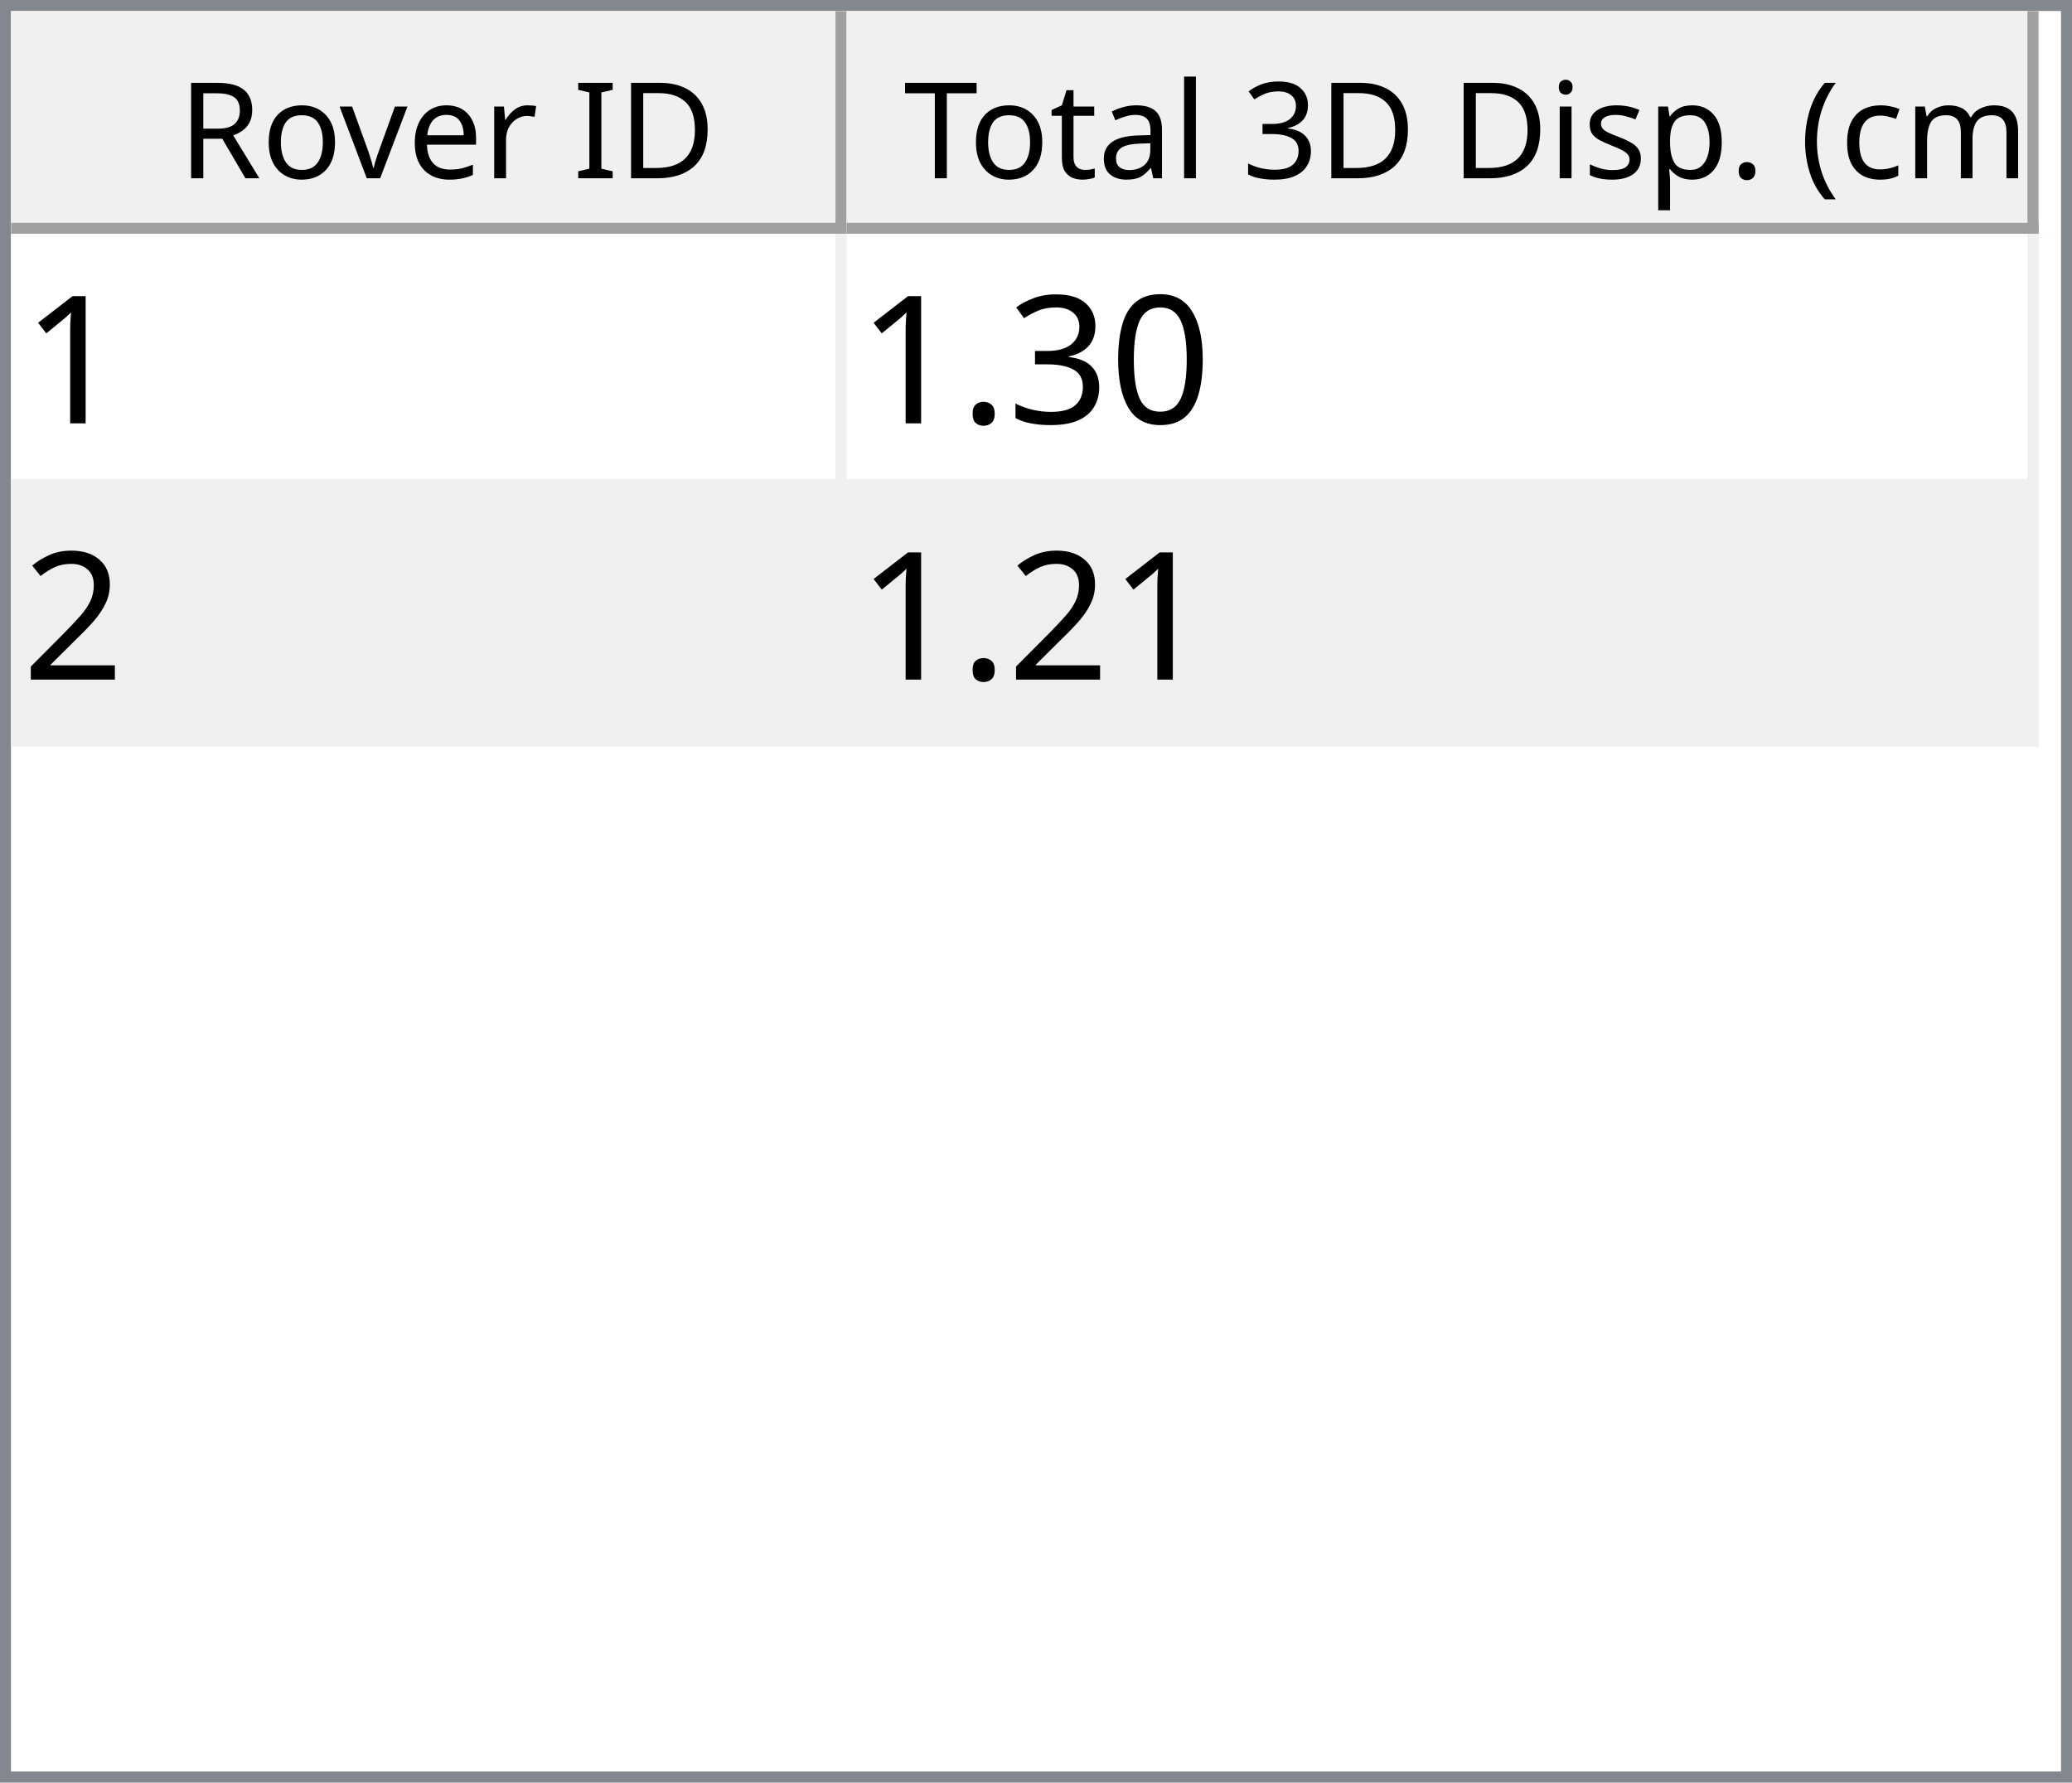
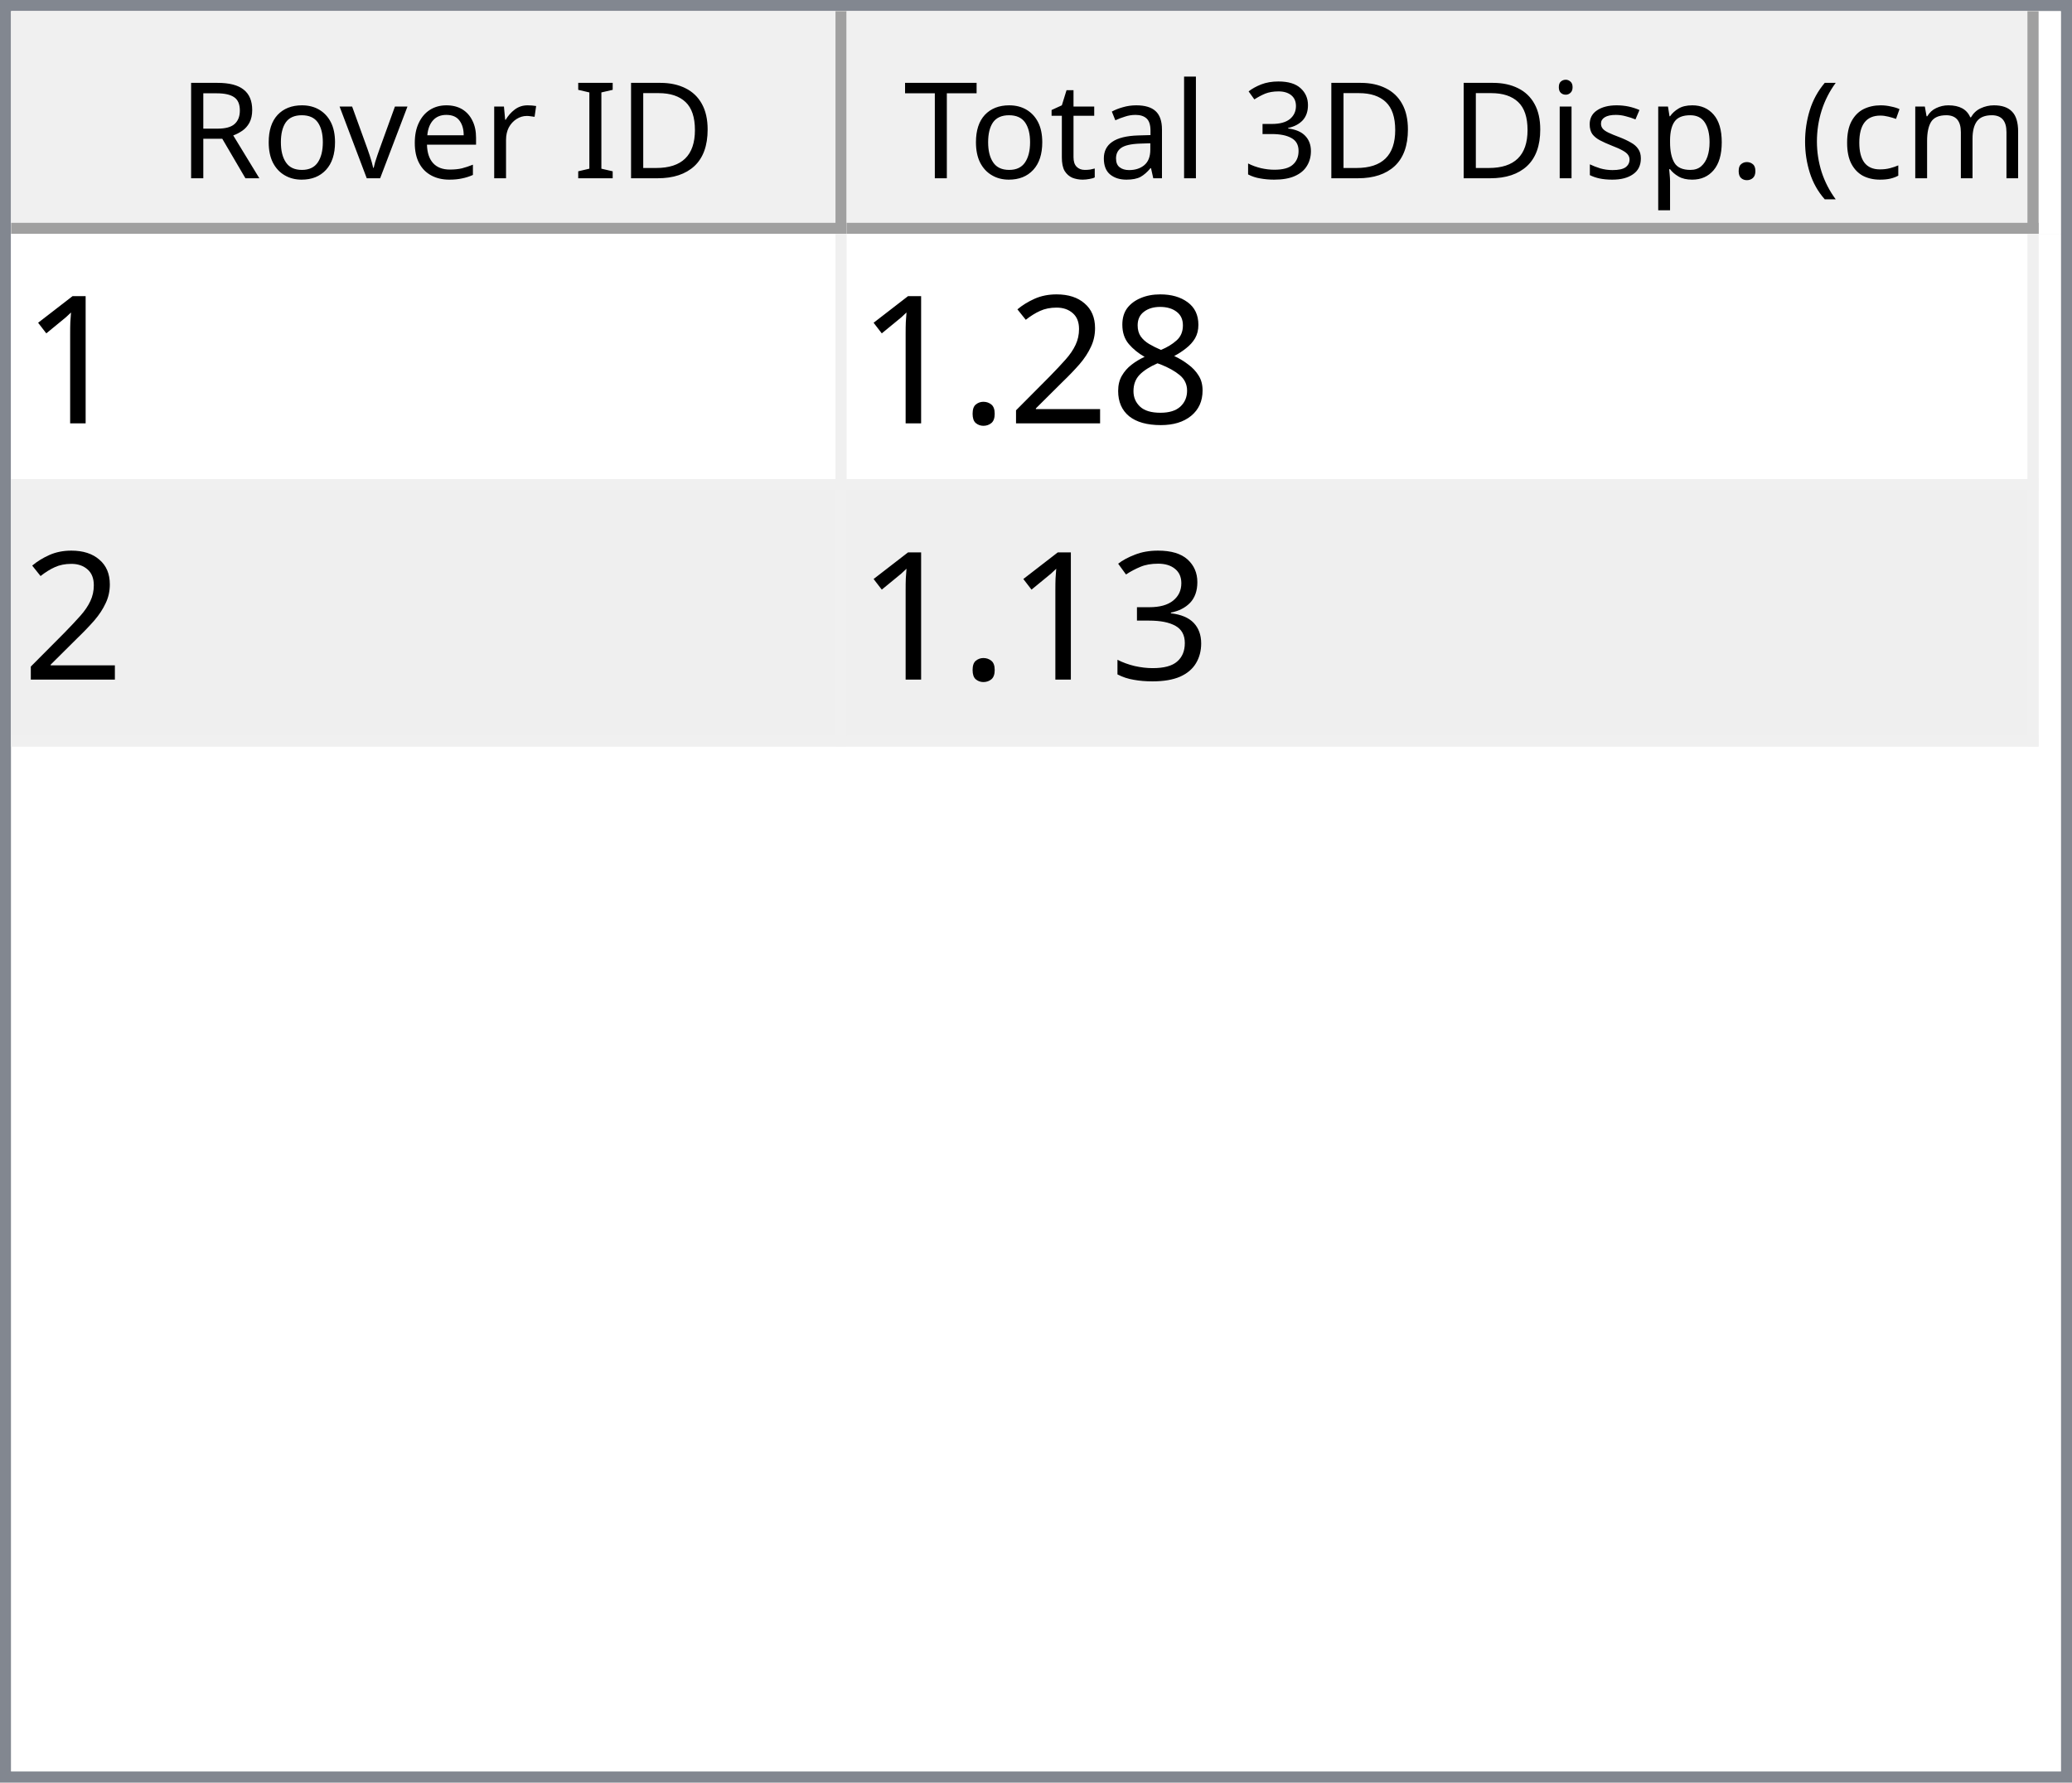
<svg xmlns="http://www.w3.org/2000/svg" style="fill-opacity:1; color-rendering:auto; color-interpolation:auto; text-rendering:auto; stroke:black; stroke-linecap:square; stroke-miterlimit:10; shape-rendering:auto; stroke-opacity:1; fill:black; stroke-dasharray:none; font-weight:normal; stroke-width:1; font-family:'Dialog'; font-style:normal; stroke-linejoin:miter; font-size:12px; stroke-dashoffset:0; image-rendering:auto;" width="186" height="160">
  <defs id="genericDefs" />
  <g>
    <defs id="defs1">
      <clipPath clipPathUnits="userSpaceOnUse" id="clipPath1">
        <path d="M0 0 L186 0 L186 160 L0 160 L0 0 Z" />
      </clipPath>
      <clipPath clipPathUnits="userSpaceOnUse" id="clipPath2">
        <path d="M0 0 L0 160 L186 160 L186 0 Z" />
      </clipPath>
      <clipPath clipPathUnits="userSpaceOnUse" id="clipPath3">
        <path d="M0 0 L0 20 L184 20 L184 0 Z" />
      </clipPath>
      <clipPath clipPathUnits="userSpaceOnUse" id="clipPath4">
        <path d="M0 0 L0 20 L75 20 L75 0 Z" />
      </clipPath>
      <clipPath clipPathUnits="userSpaceOnUse" id="clipPath5">
        <path d="M1 1 L1 19 L74 19 L74 1 Z" />
      </clipPath>
      <clipPath clipPathUnits="userSpaceOnUse" id="clipPath6">
        <path d="M0 0 L0 18 L73 18 L73 0 Z" />
      </clipPath>
      <clipPath clipPathUnits="userSpaceOnUse" id="clipPath7">
        <path d="M-0.5 -0.5 L-0.5 19.5 L74.5 19.5 L74.5 -0.5 Z" />
      </clipPath>
      <clipPath clipPathUnits="userSpaceOnUse" id="clipPath8">
        <path d="M0 0 L0 20 L107 20 L107 0 Z" />
      </clipPath>
      <clipPath clipPathUnits="userSpaceOnUse" id="clipPath9">
        <path d="M1 1 L1 19 L106 19 L106 1 Z" />
      </clipPath>
      <clipPath clipPathUnits="userSpaceOnUse" id="clipPath10">
        <path d="M0 0 L0 18 L105 18 L105 0 Z" />
      </clipPath>
      <clipPath clipPathUnits="userSpaceOnUse" id="clipPath11">
        <path d="M-0.5 -0.5 L-0.5 19.5 L106.5 19.5 L106.5 -0.5 Z" />
      </clipPath>
      <clipPath clipPathUnits="userSpaceOnUse" id="clipPath12">
        <path d="M0 0 L0 138 L184 138 L184 0 Z" />
      </clipPath>
      <clipPath clipPathUnits="userSpaceOnUse" id="clipPath13">
        <path d="M0 0 L0 46 L182 46 L182 0 Z" />
      </clipPath>
      <clipPath clipPathUnits="userSpaceOnUse" id="clipPath14">
        <path d="M-0.5 -0.5 L-0.5 45.5 L181.5 45.5 L181.5 -0.5 Z" />
      </clipPath>
      <clipPath clipPathUnits="userSpaceOnUse" id="clipPath15">
        <path d="M0 0 L0 22 L74 22 L74 0 Z" />
      </clipPath>
      <clipPath clipPathUnits="userSpaceOnUse" id="clipPath16">
        <path d="M0 0 L0 22 L106 22 L106 0 Z" />
      </clipPath>
      <font horiz-adv-x="64.551" id="font1">
        <font-face ascent="107.91" descent="25.098" units-per-em="100" style="font-style:normal; font-family:Segoe UI; font-weight:normal;" />
        <missing-glyph horiz-adv-x="64.551" d="M8.109 0 L8.109 68.266 L56.453 68.266 L56.453 0 L8.109 0 ZM15.328 7.234 L49.219 7.234 L49.219 61.031 L15.328 61.031 L15.328 7.234 Z" />
        <glyph unicode="D" horiz-adv-x="70.117" d="M9.188 0 L9.188 70.016 L28.516 70.016 Q65.531 70.016 65.531 35.891 Q65.531 19.672 55.25 9.836 Q44.969 0 27.734 0 L9.188 0 ZM17.391 62.594 L17.391 7.422 L27.828 7.422 Q41.609 7.422 49.273 14.797 Q56.938 22.172 56.938 35.688 Q56.938 62.594 28.328 62.594 L17.391 62.594 Z" />
        <glyph unicode="I" horiz-adv-x="26.611" d="M17.391 0 L9.188 0 L9.188 70.016 L17.391 70.016 L17.391 0 Z" />
        <glyph unicode=" " horiz-adv-x="27.393" d="" />
        <glyph unicode="r" horiz-adv-x="34.766" d="M34.188 41.891 Q32.078 43.5 28.125 43.5 Q23 43.5 19.555 38.672 Q16.109 33.844 16.109 25.484 L16.109 0 L8.109 0 L8.109 50 L16.109 50 L16.109 39.703 L16.312 39.703 Q18.016 44.969 21.531 47.922 Q25.047 50.875 29.391 50.875 Q32.516 50.875 34.188 50.203 L34.188 41.891 Z" />
        <glyph unicode="e" horiz-adv-x="52.295" d="M48.297 23 L12.984 23 Q13.188 14.656 17.484 10.109 Q21.781 5.562 29.297 5.562 Q37.75 5.562 44.828 11.141 L44.828 3.609 Q38.234 -1.172 27.391 -1.172 Q16.797 -1.172 10.742 5.641 Q4.688 12.453 4.688 24.812 Q4.688 36.469 11.305 43.82 Q17.922 51.172 27.734 51.172 Q37.547 51.172 42.922 44.828 Q48.297 38.484 48.297 27.203 L48.297 23 ZM40.094 29.781 Q40.047 36.719 36.75 40.578 Q33.453 44.438 27.594 44.438 Q21.922 44.438 17.969 40.383 Q14.016 36.328 13.094 29.781 L40.094 29.781 Z" />
        <glyph unicode="v" horiz-adv-x="47.9" d="M47.406 50 L27.484 0 L19.625 0 L0.688 50 L9.469 50 L22.172 13.672 Q23.578 9.672 23.922 6.688 L24.125 6.688 Q24.609 10.453 25.688 13.484 L38.969 50 L47.406 50 Z" />
        <glyph unicode="o" horiz-adv-x="58.594" d="M29 -1.172 Q17.922 -1.172 11.305 5.836 Q4.688 12.844 4.688 24.422 Q4.688 37.016 11.57 44.094 Q18.453 51.172 30.172 51.172 Q41.359 51.172 47.633 44.289 Q53.906 37.406 53.906 25.203 Q53.906 13.234 47.141 6.031 Q40.375 -1.172 29 -1.172 ZM29.594 44.438 Q21.875 44.438 17.383 39.188 Q12.891 33.938 12.891 24.703 Q12.891 15.828 17.43 10.695 Q21.969 5.562 29.594 5.562 Q37.359 5.562 41.531 10.594 Q45.703 15.625 45.703 24.906 Q45.703 34.281 41.531 39.359 Q37.359 44.438 29.594 44.438 Z" />
        <glyph unicode="R" horiz-adv-x="59.814" d="M59.375 0 L49.609 0 L37.891 19.625 Q36.281 22.359 34.766 24.289 Q33.25 26.219 31.664 27.438 Q30.078 28.656 28.25 29.219 Q26.422 29.781 24.125 29.781 L17.391 29.781 L17.391 0 L9.188 0 L9.188 70.016 L30.078 70.016 Q34.672 70.016 38.555 68.867 Q42.438 67.719 45.289 65.375 Q48.141 63.031 49.758 59.547 Q51.375 56.062 51.375 51.375 Q51.375 47.703 50.273 44.656 Q49.172 41.609 47.148 39.211 Q45.125 36.812 42.266 35.133 Q39.406 33.453 35.844 32.516 L35.844 32.328 Q37.594 31.547 38.891 30.547 Q40.188 29.547 41.359 28.18 Q42.531 26.812 43.68 25.078 Q44.828 23.344 46.234 21.047 L59.375 0 ZM17.391 62.594 L17.391 37.203 L28.516 37.203 Q31.594 37.203 34.203 38.133 Q36.812 39.062 38.719 40.797 Q40.625 42.531 41.703 45.047 Q42.781 47.562 42.781 50.688 Q42.781 56.297 39.141 59.445 Q35.5 62.594 28.609 62.594 L17.391 62.594 Z" />
        <glyph unicode=")" horiz-adv-x="30.176" d="M8.297 -15.922 L1.172 -15.922 Q16.406 2.344 16.406 26.812 Q16.406 51.469 1.078 70.016 L8.297 70.016 Q23.531 52.156 23.531 26.703 Q23.531 1.375 8.297 -15.922 Z" />
        <glyph unicode="m" horiz-adv-x="86.133" d="M79.109 0 L71.094 0 L71.094 28.719 Q71.094 37.016 68.531 40.727 Q65.969 44.438 59.906 44.438 Q54.781 44.438 51.195 39.75 Q47.609 35.062 47.609 28.516 L47.609 0 L39.594 0 L39.594 29.688 Q39.594 44.438 28.219 44.438 Q22.953 44.438 19.531 40.016 Q16.109 35.594 16.109 28.516 L16.109 0 L8.109 0 L8.109 50 L16.109 50 L16.109 42.094 L16.312 42.094 Q21.625 51.172 31.844 51.172 Q36.969 51.172 40.773 48.312 Q44.578 45.453 46 40.828 Q51.562 51.172 62.594 51.172 Q79.109 51.172 79.109 30.812 L79.109 0 Z" />
        <glyph unicode="c" horiz-adv-x="46.191" d="M42.188 2.297 Q36.422 -1.172 28.516 -1.172 Q17.828 -1.172 11.258 5.789 Q4.688 12.75 4.688 23.828 Q4.688 36.188 11.766 43.68 Q18.844 51.172 30.672 51.172 Q37.25 51.172 42.281 48.734 L42.281 40.531 Q36.719 44.438 30.375 44.438 Q22.703 44.438 17.797 38.945 Q12.891 33.453 12.891 24.516 Q12.891 15.719 17.508 10.641 Q22.125 5.562 29.891 5.562 Q36.422 5.562 42.188 9.906 L42.188 2.297 Z" />
        <glyph unicode="(" horiz-adv-x="30.176" d="M29.109 -15.922 L21.969 -15.922 Q6.844 1.375 6.844 26.703 Q6.844 52.156 21.969 70.016 L29.203 70.016 Q13.875 51.469 13.875 26.812 Q13.875 2.344 29.109 -15.922 Z" />
        <glyph unicode="." horiz-adv-x="21.68" d="M10.891 -1.078 Q8.641 -1.078 7.055 0.539 Q5.469 2.156 5.469 4.391 Q5.469 6.641 7.055 8.273 Q8.641 9.906 10.891 9.906 Q13.188 9.906 14.797 8.273 Q16.406 6.641 16.406 4.391 Q16.406 2.156 14.797 0.539 Q13.188 -1.078 10.891 -1.078 Z" />
        <glyph unicode="p" horiz-adv-x="58.789" d="M16.312 7.234 L16.109 7.234 L16.109 -23 L8.109 -23 L8.109 50 L16.109 50 L16.109 41.219 L16.312 41.219 Q22.219 51.172 33.594 51.172 Q43.266 51.172 48.688 44.461 Q54.109 37.75 54.109 26.469 Q54.109 13.922 48 6.375 Q41.891 -1.172 31.297 -1.172 Q21.578 -1.172 16.312 7.234 ZM16.109 27.391 L16.109 20.406 Q16.109 14.203 20.141 9.883 Q24.172 5.562 30.375 5.562 Q37.641 5.562 41.773 11.133 Q45.906 16.703 45.906 26.609 Q45.906 34.969 42.047 39.703 Q38.188 44.438 31.594 44.438 Q24.609 44.438 20.359 39.578 Q16.109 34.719 16.109 27.391 Z" />
        <glyph unicode="s" horiz-adv-x="42.432" d="M5.078 1.812 L5.078 10.406 Q11.625 5.562 19.484 5.562 Q30.031 5.562 30.031 12.594 Q30.031 14.594 29.125 15.992 Q28.219 17.391 26.68 18.461 Q25.141 19.531 23.07 20.383 Q21 21.234 18.609 22.172 Q15.281 23.484 12.766 24.828 Q10.25 26.172 8.57 27.859 Q6.891 29.547 6.031 31.695 Q5.172 33.844 5.172 36.719 Q5.172 40.234 6.789 42.945 Q8.406 45.656 11.086 47.484 Q13.766 49.312 17.211 50.242 Q20.656 51.172 24.312 51.172 Q30.812 51.172 35.938 48.922 L35.938 40.828 Q30.422 44.438 23.25 44.438 Q21 44.438 19.195 43.922 Q17.391 43.406 16.094 42.477 Q14.797 41.547 14.086 40.258 Q13.375 38.969 13.375 37.406 Q13.375 35.453 14.086 34.133 Q14.797 32.812 16.164 31.789 Q17.531 30.766 19.484 29.938 Q21.438 29.109 23.922 28.125 Q27.25 26.859 29.883 25.516 Q32.516 24.172 34.375 22.484 Q36.234 20.797 37.234 18.602 Q38.234 16.406 38.234 13.375 Q38.234 9.672 36.602 6.938 Q34.969 4.203 32.234 2.398 Q29.5 0.594 25.93 -0.289 Q22.359 -1.172 18.453 -1.172 Q10.75 -1.172 5.078 1.812 Z" />
        <glyph unicode="i" horiz-adv-x="24.219" d="M12.203 62.703 Q10.062 62.703 8.547 64.164 Q7.031 65.625 7.031 67.875 Q7.031 70.125 8.547 71.609 Q10.062 73.094 12.203 73.094 Q14.406 73.094 15.945 71.609 Q17.484 70.125 17.484 67.875 Q17.484 65.719 15.945 64.211 Q14.406 62.703 12.203 62.703 ZM16.109 0 L8.109 0 L8.109 50 L16.109 50 L16.109 0 Z" />
        <glyph unicode="3" horiz-adv-x="53.906" d="M46.531 19.828 Q46.531 15.094 44.75 11.211 Q42.969 7.328 39.719 4.57 Q36.469 1.812 31.93 0.297 Q27.391 -1.219 21.922 -1.219 Q11.922 -1.219 6 2.594 L6 11.188 Q13.094 5.609 22.219 5.609 Q25.875 5.609 28.828 6.539 Q31.781 7.469 33.906 9.227 Q36.031 10.984 37.18 13.477 Q38.328 15.969 38.328 19.094 Q38.328 32.812 18.797 32.812 L12.984 32.812 L12.984 39.594 L18.5 39.594 Q35.797 39.594 35.797 52.484 Q35.797 64.406 22.609 64.406 Q15.188 64.406 8.688 59.422 L8.688 67.188 Q15.375 71.188 24.609 71.188 Q29 71.188 32.57 69.969 Q36.141 68.75 38.68 66.555 Q41.219 64.359 42.609 61.281 Q44 58.203 44 54.5 Q44 40.672 30.031 36.719 L30.031 36.531 Q33.594 36.141 36.625 34.797 Q39.656 33.453 41.852 31.305 Q44.047 29.156 45.289 26.25 Q46.531 23.344 46.531 19.828 Z" />
        <glyph unicode="l" horiz-adv-x="24.219" d="M16.109 0 L8.109 0 L8.109 74.031 L16.109 74.031 L16.109 0 Z" />
        <glyph unicode="a" horiz-adv-x="50.879" d="M43.891 0 L35.891 0 L35.891 7.812 L35.688 7.812 Q30.469 -1.172 20.312 -1.172 Q12.844 -1.172 8.617 2.781 Q4.391 6.734 4.391 13.281 Q4.391 27.297 20.906 29.594 L35.891 31.688 Q35.891 44.438 25.594 44.438 Q16.547 44.438 9.281 38.281 L9.281 46.484 Q16.656 51.172 26.266 51.172 Q43.891 51.172 43.891 32.516 L43.891 0 ZM35.891 25.297 L23.828 23.641 Q18.266 22.859 15.43 20.875 Q12.594 18.891 12.594 13.875 Q12.594 10.203 15.211 7.883 Q17.828 5.562 22.172 5.562 Q28.125 5.562 32.008 9.742 Q35.891 13.922 35.891 20.312 L35.891 25.297 Z" />
        <glyph unicode="t" horiz-adv-x="33.887" d="M31.297 0.484 Q28.469 -1.078 23.828 -1.078 Q10.688 -1.078 10.688 13.578 L10.688 43.172 L2.094 43.172 L2.094 50 L10.688 50 L10.688 62.203 L18.703 64.797 L18.703 50 L31.297 50 L31.297 43.172 L18.703 43.172 L18.703 14.984 Q18.703 9.969 20.414 7.82 Q22.125 5.672 26.078 5.672 Q29.109 5.672 31.297 7.328 L31.297 0.484 Z" />
        <glyph unicode="T" horiz-adv-x="52.393" d="M50.594 62.594 L30.375 62.594 L30.375 0 L22.172 0 L22.172 62.594 L2 62.594 L2 70.016 L50.594 70.016 L50.594 62.594 Z" />
      </font>
      <font horiz-adv-x="75.0" id="font2">
        <font-face ascent="100.537" descent="21.973" units-per-em="100" style="font-style:normal; font-family:sans-serif; font-weight:normal;" />
        <missing-glyph horiz-adv-x="75.0" d="M12.5 0 L12.5 62.5 L62.5 62.5 L62.5 0 L12.5 0 ZM14.062 1.562 L60.938 1.562 L60.938 60.938 L14.062 60.938 L14.062 1.562 Z" />
        <glyph unicode="1" horiz-adv-x="55.615" d="M37.25 0 L28.469 0 L28.469 56 Q25.297 52.984 20.141 49.953 Q14.984 46.922 10.891 45.406 L10.891 53.906 Q18.266 57.375 23.781 62.305 Q29.297 67.234 31.594 71.875 L37.25 71.875 L37.25 0 Z" />
-         <glyph unicode="0" horiz-adv-x="55.615" d="M4.156 35.297 Q4.156 48 6.766 55.742 Q9.375 63.484 14.523 67.68 Q19.672 71.875 27.484 71.875 Q33.25 71.875 37.594 69.555 Q41.938 67.234 44.773 62.867 Q47.609 58.5 49.219 52.227 Q50.828 45.953 50.828 35.297 Q50.828 22.703 48.242 14.969 Q45.656 7.234 40.508 3.008 Q35.359 -1.219 27.484 -1.219 Q17.141 -1.219 11.234 6.203 Q4.156 15.141 4.156 35.297 ZM13.188 35.297 Q13.188 17.672 17.312 11.836 Q21.438 6 27.484 6 Q33.547 6 37.672 11.859 Q41.797 17.719 41.797 35.297 Q41.797 52.984 37.672 58.789 Q33.547 64.594 27.391 64.594 Q21.344 64.594 17.719 59.469 Q13.188 52.938 13.188 35.297 Z" />
+         <glyph unicode="8" horiz-adv-x="55.615" d="M17.672 38.812 Q12.203 40.828 9.57 44.539 Q6.938 48.25 6.938 53.422 Q6.938 61.234 12.555 66.555 Q18.172 71.875 27.484 71.875 Q36.859 71.875 42.578 66.43 Q48.297 60.984 48.297 53.172 Q48.297 48.188 45.68 44.508 Q43.062 40.828 37.75 38.812 Q44.344 36.672 47.781 31.883 Q51.219 27.094 51.219 20.453 Q51.219 11.281 44.727 5.031 Q38.234 -1.219 27.641 -1.219 Q17.047 -1.219 10.547 5.055 Q4.047 11.328 4.047 20.703 Q4.047 27.688 7.594 32.398 Q11.141 37.109 17.672 38.812 ZM15.922 53.719 Q15.922 48.641 19.195 45.414 Q22.469 42.188 27.688 42.188 Q32.766 42.188 36.016 45.383 Q39.266 48.578 39.266 53.219 Q39.266 58.062 35.914 61.359 Q32.562 64.656 27.594 64.656 Q22.562 64.656 19.242 61.43 Q15.922 58.203 15.922 53.719 ZM13.094 20.656 Q13.094 16.891 14.875 13.375 Q16.656 9.859 20.172 7.93 Q23.688 6 27.734 6 Q34.031 6 38.133 10.055 Q42.234 14.109 42.234 20.359 Q42.234 26.703 38.016 30.859 Q33.797 35.016 27.438 35.016 Q21.234 35.016 17.164 30.914 Q13.094 26.812 13.094 20.656 Z" />
+         <glyph unicode="2" horiz-adv-x="55.615" d="M50.344 8.453 L50.344 0 L3.031 0 Q2.938 3.172 4.047 6.109 Q5.859 10.938 9.836 15.625 Q13.812 20.312 21.344 26.469 Q33.016 36.031 37.117 41.625 Q41.219 47.219 41.219 52.203 Q41.219 57.422 37.477 61.008 Q33.734 64.594 27.734 64.594 Q21.391 64.594 17.578 60.789 Q13.766 56.984 13.719 50.25 L4.688 51.172 Q5.609 61.281 11.664 66.578 Q17.719 71.875 27.938 71.875 Q38.234 71.875 44.242 66.164 Q50.25 60.453 50.25 52 Q50.25 47.703 48.492 43.555 Q46.734 39.406 42.656 34.812 Q38.578 30.219 29.109 22.219 Q21.188 15.578 18.945 13.211 Q16.703 10.844 15.234 8.453 L50.344 8.453 Z" />
+         <glyph unicode="." horiz-adv-x="27.783" d="M9.078 0 L9.078 10.016 L19.094 10.016 L19.094 0 L9.078 0 Z" />
        <glyph unicode="3" horiz-adv-x="55.615" d="M4.203 18.891 L12.984 20.062 Q14.5 12.594 18.141 9.297 Q21.781 6 27 6 Q33.203 6 37.477 10.297 Q41.75 14.594 41.75 20.953 Q41.75 27 37.797 30.93 Q33.844 34.859 27.734 34.859 Q25.25 34.859 21.531 33.891 L22.516 41.609 Q23.391 41.5 23.922 41.5 Q29.547 41.5 34.039 44.43 Q38.531 47.359 38.531 53.469 Q38.531 58.297 35.258 61.477 Q31.984 64.656 26.812 64.656 Q21.688 64.656 18.266 61.43 Q14.844 58.203 13.875 51.766 L5.078 53.328 Q6.688 62.156 12.398 67.016 Q18.109 71.875 26.609 71.875 Q32.469 71.875 37.398 69.359 Q42.328 66.844 44.945 62.5 Q47.562 58.156 47.562 53.266 Q47.562 48.641 45.07 44.828 Q42.578 41.016 37.703 38.766 Q44.047 37.312 47.562 32.695 Q51.078 28.078 51.078 21.141 Q51.078 11.766 44.242 5.25 Q37.406 -1.266 26.953 -1.266 Q17.531 -1.266 11.305 4.352 Q5.078 9.969 4.203 18.891 Z" />
-         <glyph unicode="." horiz-adv-x="27.783" d="M9.078 0 L9.078 10.016 L19.094 10.016 L19.094 0 L9.078 0 Z" />
-         <glyph unicode="2" horiz-adv-x="55.615" d="M50.344 8.453 L50.344 0 L3.031 0 Q2.938 3.172 4.047 6.109 Q5.859 10.938 9.836 15.625 Q13.812 20.312 21.344 26.469 Q33.016 36.031 37.117 41.625 Q41.219 47.219 41.219 52.203 Q41.219 57.422 37.477 61.008 Q33.734 64.594 27.734 64.594 Q21.391 64.594 17.578 60.789 Q13.766 56.984 13.719 50.25 L4.688 51.172 Q5.609 61.281 11.664 66.578 Q17.719 71.875 27.938 71.875 Q38.234 71.875 44.242 66.164 Q50.25 60.453 50.25 52 Q50.25 47.703 48.492 43.555 Q46.734 39.406 42.656 34.812 Q38.578 30.219 29.109 22.219 Q21.188 15.578 18.945 13.211 Q16.703 10.844 15.234 8.453 L50.344 8.453 Z" />
      </font>
    </defs>
    <g style="fill:white; stroke:white;">
      <rect x="0" y="0" width="186" style="clip-path:url(#clipPath1); stroke:none;" height="160" />
    </g>
    <g style="fill:white; text-rendering:optimizeSpeed; color-rendering:optimizeSpeed; image-rendering:optimizeSpeed; shape-rendering:crispEdges; stroke:white; color-interpolation:sRGB;">
      <rect x="0" width="186" height="160" y="0" style="stroke:none;" />
      <path style="stroke:none;" d="M0 160 L186 160 L186 0 L0 0 Z" />
    </g>
    <g style="fill:rgb(240,240,240); font-family:'Segoe UI'; stroke:rgb(240,240,240);">
      <rect x="0" y="0" width="186" style="clip-path:url(#clipPath2); stroke:none;" height="160" />
    </g>
    <g style="fill:rgb(130,135,144); font-family:'Segoe UI'; stroke:rgb(130,135,144);">
      <path d="M0 0 L186 0 L186 160 L0 160 L0 0 ZM1 1 L185 1 L185 159 L1 159 L1 1 Z" style="fill-rule:evenodd; clip-path:url(#clipPath2); stroke:none;" />
    </g>
    <g style="fill:white; font-family:'Segoe UI'; stroke:white;" transform="translate(1,1)">
      <rect x="0" y="0" width="184" style="clip-path:url(#clipPath3); stroke:none;" height="20" />
    </g>
    <g style="fill:rgb(240,240,240); font-family:'Segoe UI'; stroke:rgb(240,240,240);" transform="translate(1,1)">
      <rect x="0" y="0" width="75" style="clip-path:url(#clipPath4); stroke:none;" height="20" />
    </g>
    <g style="font-family:'Segoe UI';" transform="translate(2,2)">
      <text x="14" xml:space="preserve" y="14" style="clip-path:url(#clipPath6); stroke:none;">Rover ID</text>
    </g>
    <g style="fill:rgb(160,160,160); font-family:'Segoe UI'; stroke:rgb(160,160,160); stroke-linejoin:bevel;" transform="translate(1.5,1.5)">
      <line x1="74" x2="74" y1="0" style="fill:none; clip-path:url(#clipPath7);" y2="19" />
    </g>
    <g style="fill:rgb(160,160,160); font-family:'Segoe UI'; stroke:rgb(160,160,160); stroke-linejoin:bevel;" transform="matrix(1,0,0,1,1,1) translate(0.5,0.5)">
      <line x1="0" x2="74" y1="19" style="fill:none; clip-path:url(#clipPath7);" y2="19" />
    </g>
    <g style="fill:rgb(240,240,240); font-family:'Segoe UI'; stroke:rgb(240,240,240);" transform="translate(76,1)">
      <rect x="0" y="0" width="107" style="clip-path:url(#clipPath8); stroke:none;" height="20" />
    </g>
    <g style="font-family:'Segoe UI';" transform="translate(77,2)">
      <text x="1" xml:space="preserve" y="14" style="clip-path:url(#clipPath10); stroke:none;"> Total 3D Disp. (cm)</text>
    </g>
    <g style="fill:rgb(160,160,160); font-family:'Segoe UI'; stroke:rgb(160,160,160); stroke-linejoin:bevel;" transform="translate(76.5,1.5)">
      <line x1="106" x2="106" y1="0" style="fill:none; clip-path:url(#clipPath11);" y2="19" />
    </g>
    <g style="fill:rgb(160,160,160); font-family:'Segoe UI'; stroke:rgb(160,160,160); stroke-linejoin:bevel;" transform="matrix(1,0,0,1,76,1) translate(0.5,0.5)">
      <line x1="0" x2="106" y1="19" style="fill:none; clip-path:url(#clipPath11);" y2="19" />
    </g>
    <g style="fill:white; font-family:'Segoe UI'; stroke:white;" transform="translate(1,21)">
      <rect x="0" y="0" width="184" style="clip-path:url(#clipPath12); stroke:none;" height="138" />
    </g>
    <g style="fill:rgb(240,240,240); font-size:16px; font-family:sans-serif; stroke:rgb(240,240,240);" transform="translate(1,21)">
      <rect x="0" y="0" width="182" style="clip-path:url(#clipPath13); stroke:none;" height="46" />
      <line transform="translate(0.5,0.5)" x1="0" x2="181" y1="22" style="clip-path:url(#clipPath14); fill:none; stroke-linejoin:bevel;" y2="22" />
    </g>
    <g transform="matrix(1,0,0,1,1,21) translate(0.5,0.5)" style="fill:rgb(240,240,240); font-size:16px; font-family:sans-serif; stroke:rgb(240,240,240); stroke-linejoin:bevel;">
      <line x1="0" x2="181" y1="45" style="fill:none; clip-path:url(#clipPath14);" y2="45" />
    </g>
    <g transform="matrix(1,0,0,1,1,21) translate(0.5,0.5)" style="fill:rgb(240,240,240); font-size:16px; font-family:sans-serif; stroke:rgb(240,240,240); stroke-linejoin:bevel;">
      <line x1="74" x2="74" y1="0" style="fill:none; clip-path:url(#clipPath14);" y2="45" />
    </g>
    <g transform="matrix(1,0,0,1,1,21) translate(0.5,0.5)" style="fill:rgb(240,240,240); font-size:16px; font-family:sans-serif; stroke:rgb(240,240,240); stroke-linejoin:bevel;">
      <line x1="181" x2="181" y1="0" style="fill:none; clip-path:url(#clipPath14);" y2="45" />
    </g>
    <g style="fill:white; font-size:16px; font-family:sans-serif; stroke:white;" transform="matrix(1,0,0,1,1,21)">
      <rect x="0" y="0" width="74" style="clip-path:url(#clipPath15); stroke:none;" height="22" />
      <text x="1" y="17" style="fill:black; clip-path:url(#clipPath15); stroke:none;" xml:space="preserve">1</text>
    </g>
    <g style="fill:white; font-size:16px; font-family:sans-serif; stroke:white;" transform="matrix(1,0,0,1,1,21) translate(75,0)">
      <rect x="0" y="0" width="106" style="clip-path:url(#clipPath16); stroke:none;" height="22" />
-       <text x="1" y="17" style="fill:black; clip-path:url(#clipPath16); stroke:none;" xml:space="preserve">1.30</text>
+       <text x="1" y="17" style="fill:black; clip-path:url(#clipPath16); stroke:none;" xml:space="preserve">1.28</text>
    </g>
    <g style="fill:rgb(239,239,239); font-size:16px; font-family:sans-serif; stroke:rgb(239,239,239);" transform="matrix(1,0,0,1,1,21) translate(0,23)">
      <rect x="0" y="0" width="74" style="clip-path:url(#clipPath15); stroke:none;" height="22" />
      <text x="1" y="17" style="fill:black; clip-path:url(#clipPath15); stroke:none;" xml:space="preserve">2</text>
    </g>
    <g style="fill:rgb(239,239,239); font-size:16px; font-family:sans-serif; stroke:rgb(239,239,239);" transform="matrix(1,0,0,1,1,21) translate(75,23)">
      <rect x="0" y="0" width="106" style="clip-path:url(#clipPath16); stroke:none;" height="22" />
-       <text x="1" y="17" style="fill:black; clip-path:url(#clipPath16); stroke:none;" xml:space="preserve">1.21</text>
+       <text x="1" y="17" style="fill:black; clip-path:url(#clipPath16); stroke:none;" xml:space="preserve">1.13</text>
    </g>
  </g>
</svg>
